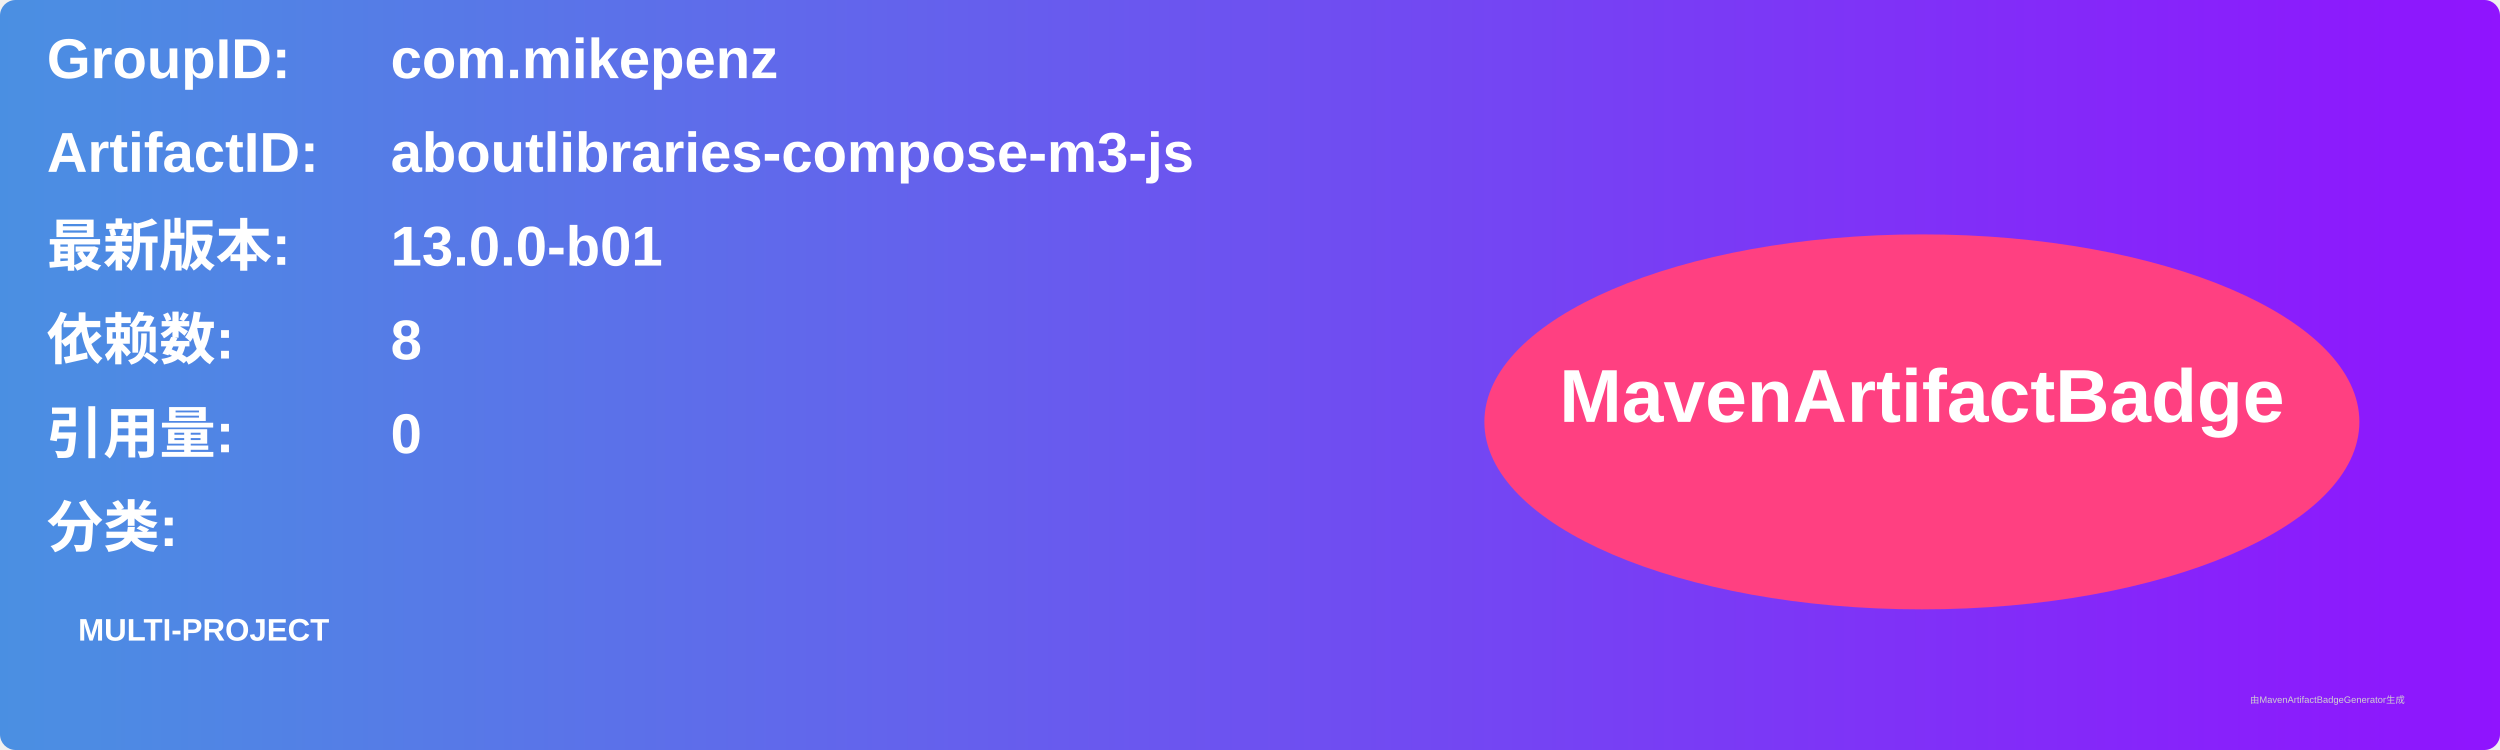
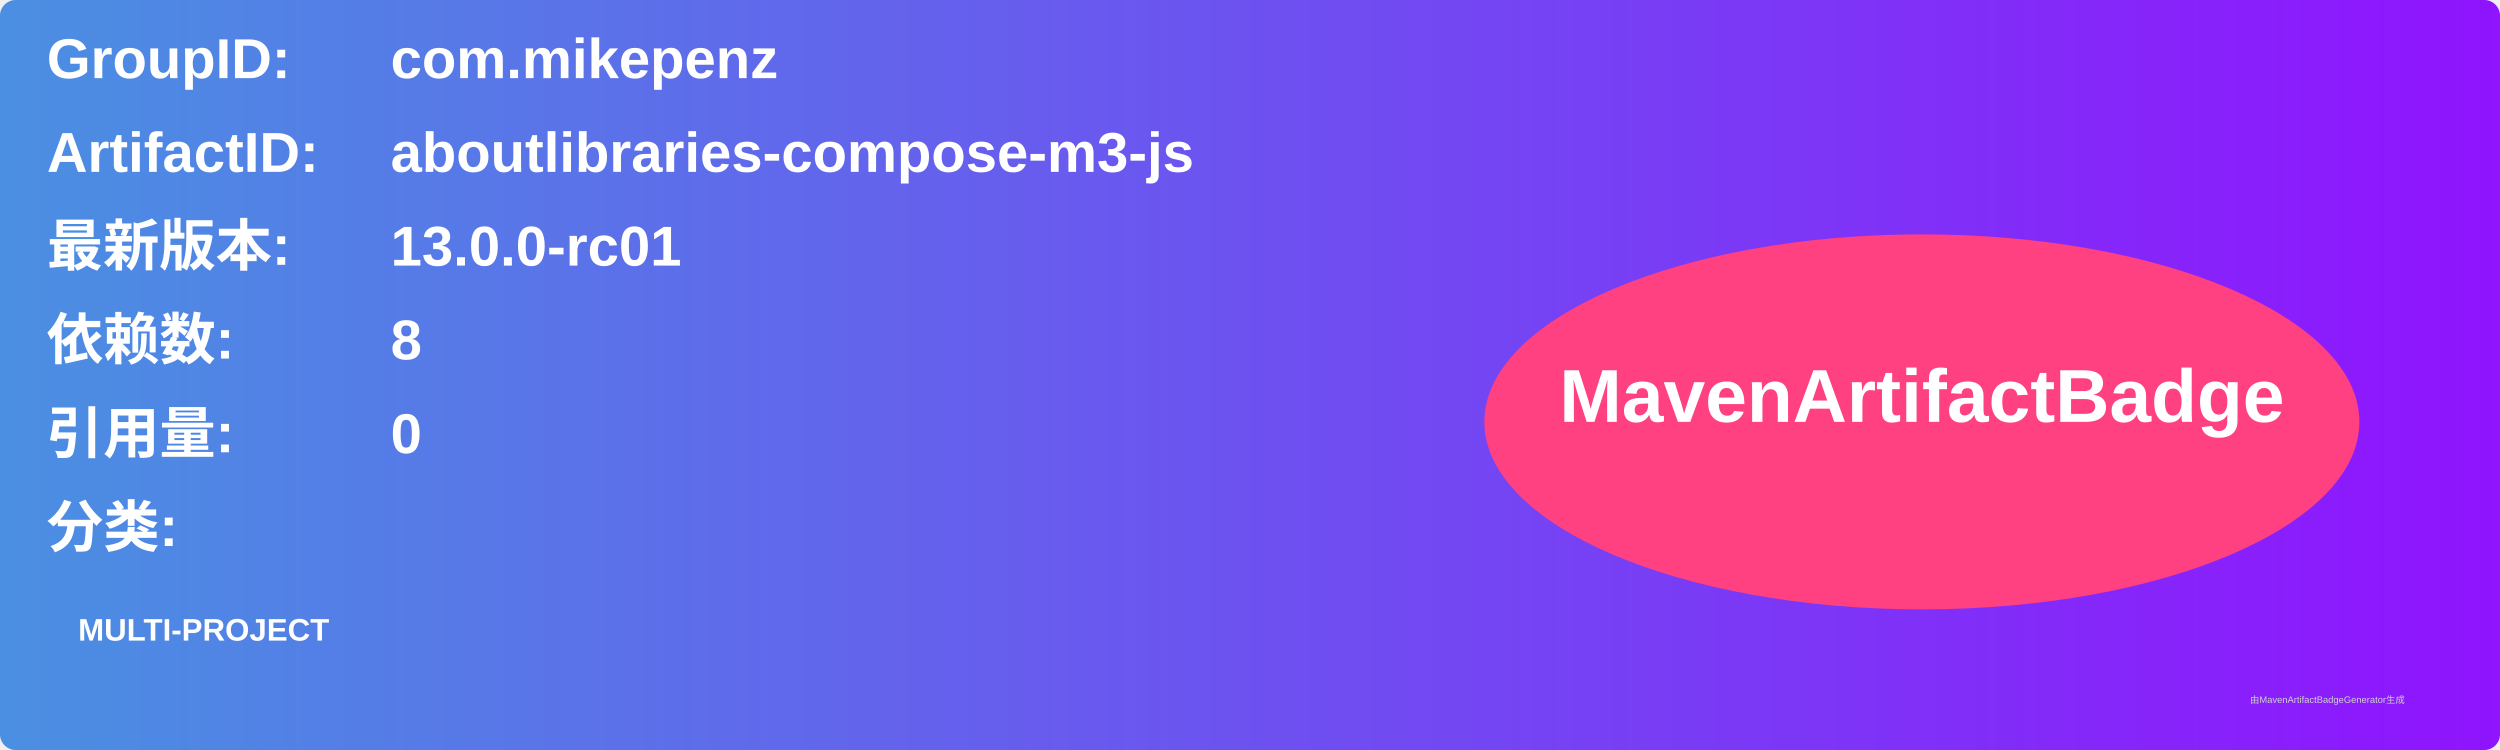
<svg xmlns="http://www.w3.org/2000/svg" width="800" height="240" viewBox="0 0 800 240">
  <linearGradient id="grad" x1="0%" y1="0%" x2="100%" y2="0%">
    <stop offset="0%" stop-color="#4a90e2" />
    <stop offset="100%" stop-color="#9013fe" />
  </linearGradient>
  <rect width="100%" height="100%" rx="5" ry="5" fill="url(#grad)" />
  <g transform="translate(15, 15)">
    <text x="0" y="10" font-family="Arial" font-size="18" fill="white" font-weight="bold" width="260">GroupID:</text>
    <text x="110" y="10" font-family="Arial" font-size="18" fill="white" font-weight="bold" width="460">com.mikepenz</text>
    <text x="0" y="40" font-family="Arial" font-size="18" fill="white" font-weight="bold" width="260">ArtifactID:</text>
    <text x="110" y="40" font-family="Arial" font-size="18" fill="white" font-weight="bold" width="460">aboutlibraries-compose-m3-js</text>
    <text x="0" y="70" font-family="Arial" font-size="18" fill="white" font-weight="bold">最新版本:</text>
    <text x="110" y="70" font-family="Arial" font-size="18" fill="white" font-weight="bold">
-       <tspan font-weight="bold">13.0.0-b01</tspan>
+       <tspan font-weight="bold">13.0.0-rc01</tspan>
    </text>
    <text x="0" y="100" font-family="Arial" font-size="18" fill="white" font-weight="bold">依赖数: </text>
    <text x="110" y="100" font-family="Arial" font-size="18" fill="white">
      <tspan font-weight="bold">8</tspan>
    </text>
    <text x="0" y="130" font-family="Arial" font-size="18" fill="white" font-weight="bold">引用量: </text>
    <text x="110" y="130" font-family="Arial" font-size="18" fill="white">
      <tspan font-weight="bold">0</tspan>
    </text>
    <text x="0" y="160" font-family="Arial" font-size="18" fill="white" font-weight="bold">分类:</text>
    <text x="10" y="190" font-family="Arial" font-size="10" fill="white">
      <tspan font-weight="bold">MULTI-PROJECT</tspan>
    </text>
    <ellipse cx="600" cy="120" rx="140" ry="60" fill="#ff4081" />
    <text x="600" y="120" text-anchor="middle" font-family="Arial" font-size="24" fill="white" font-weight="bold">MavenArtifactBadge</text>
  </g>
  <text x="720" y="225" font-family="Arial" font-size="3" fill="#d0d0d0">由MavenArtifactBadgeGenerator生成</text>
</svg>
